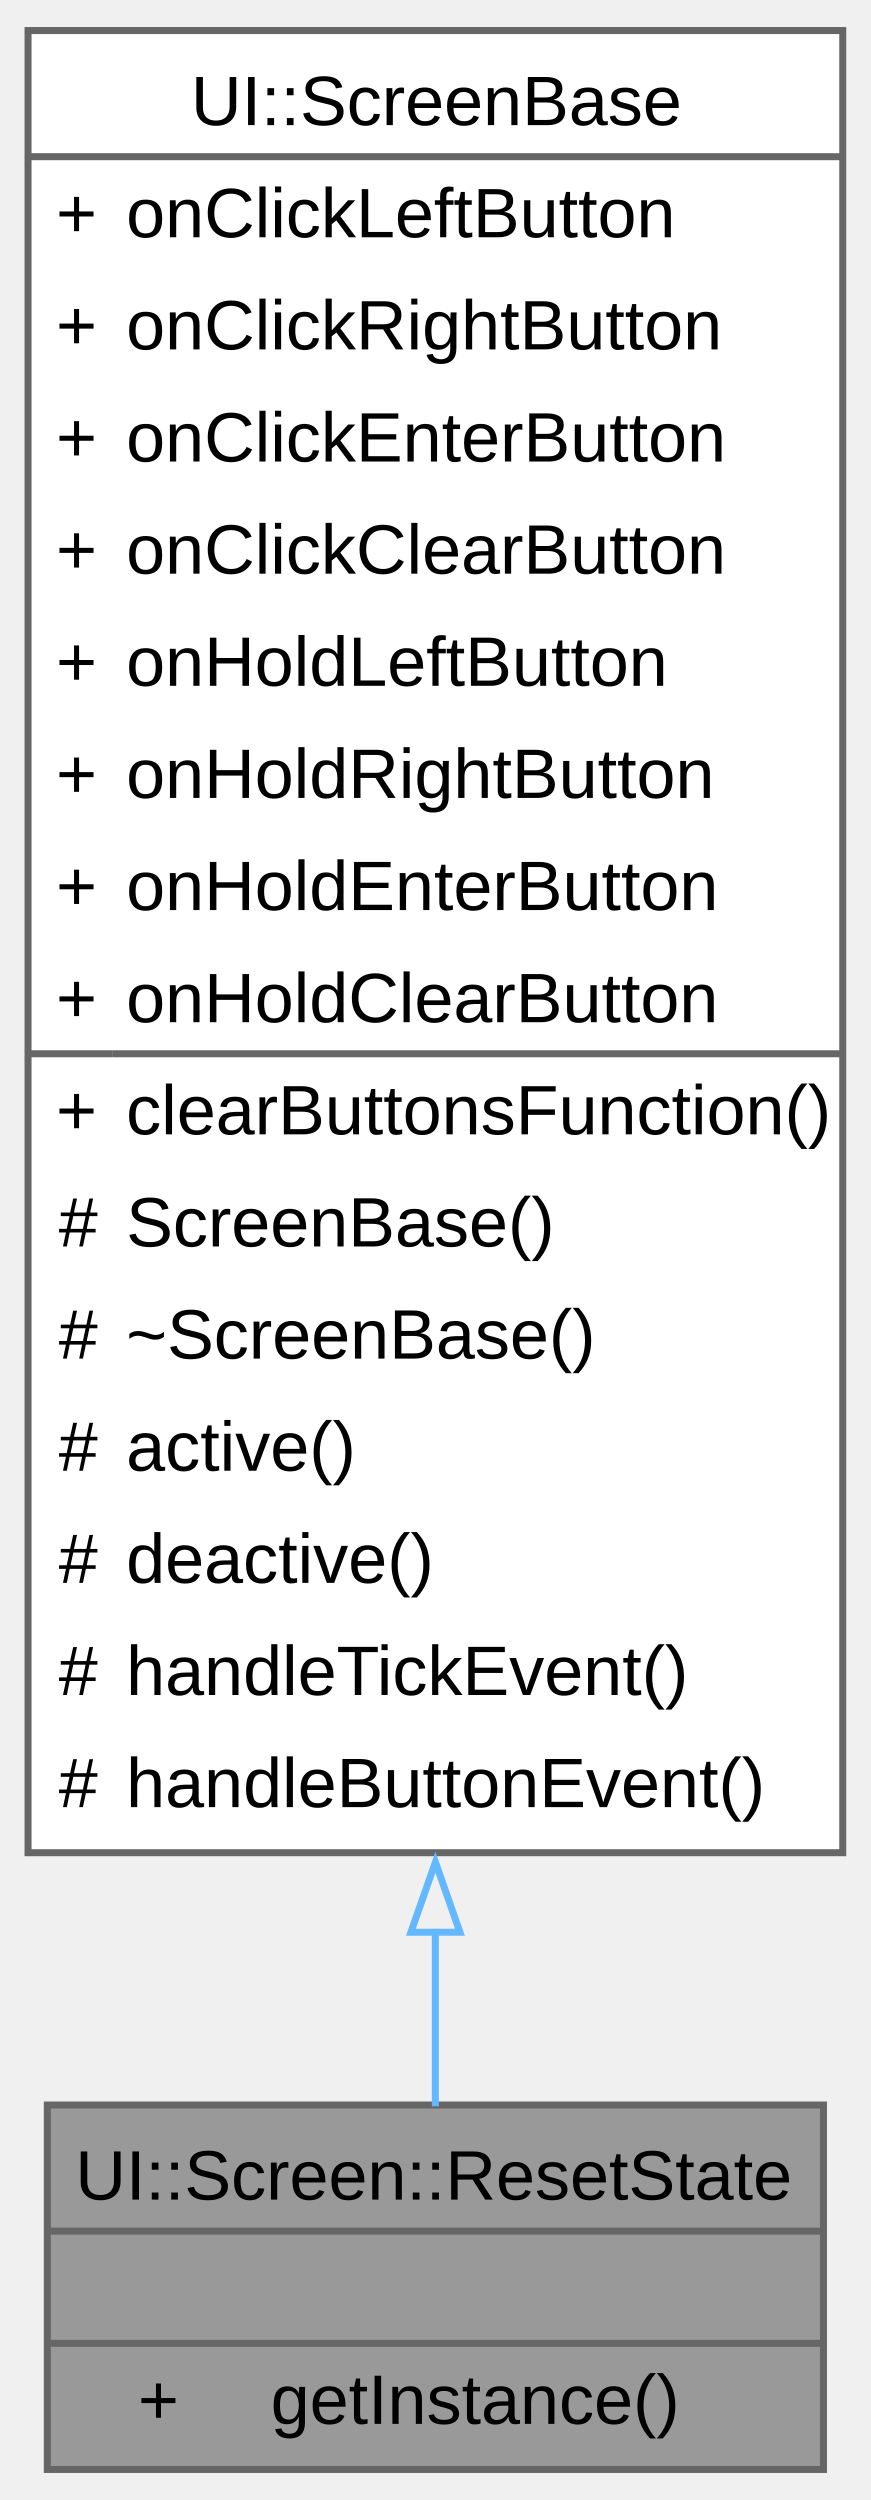
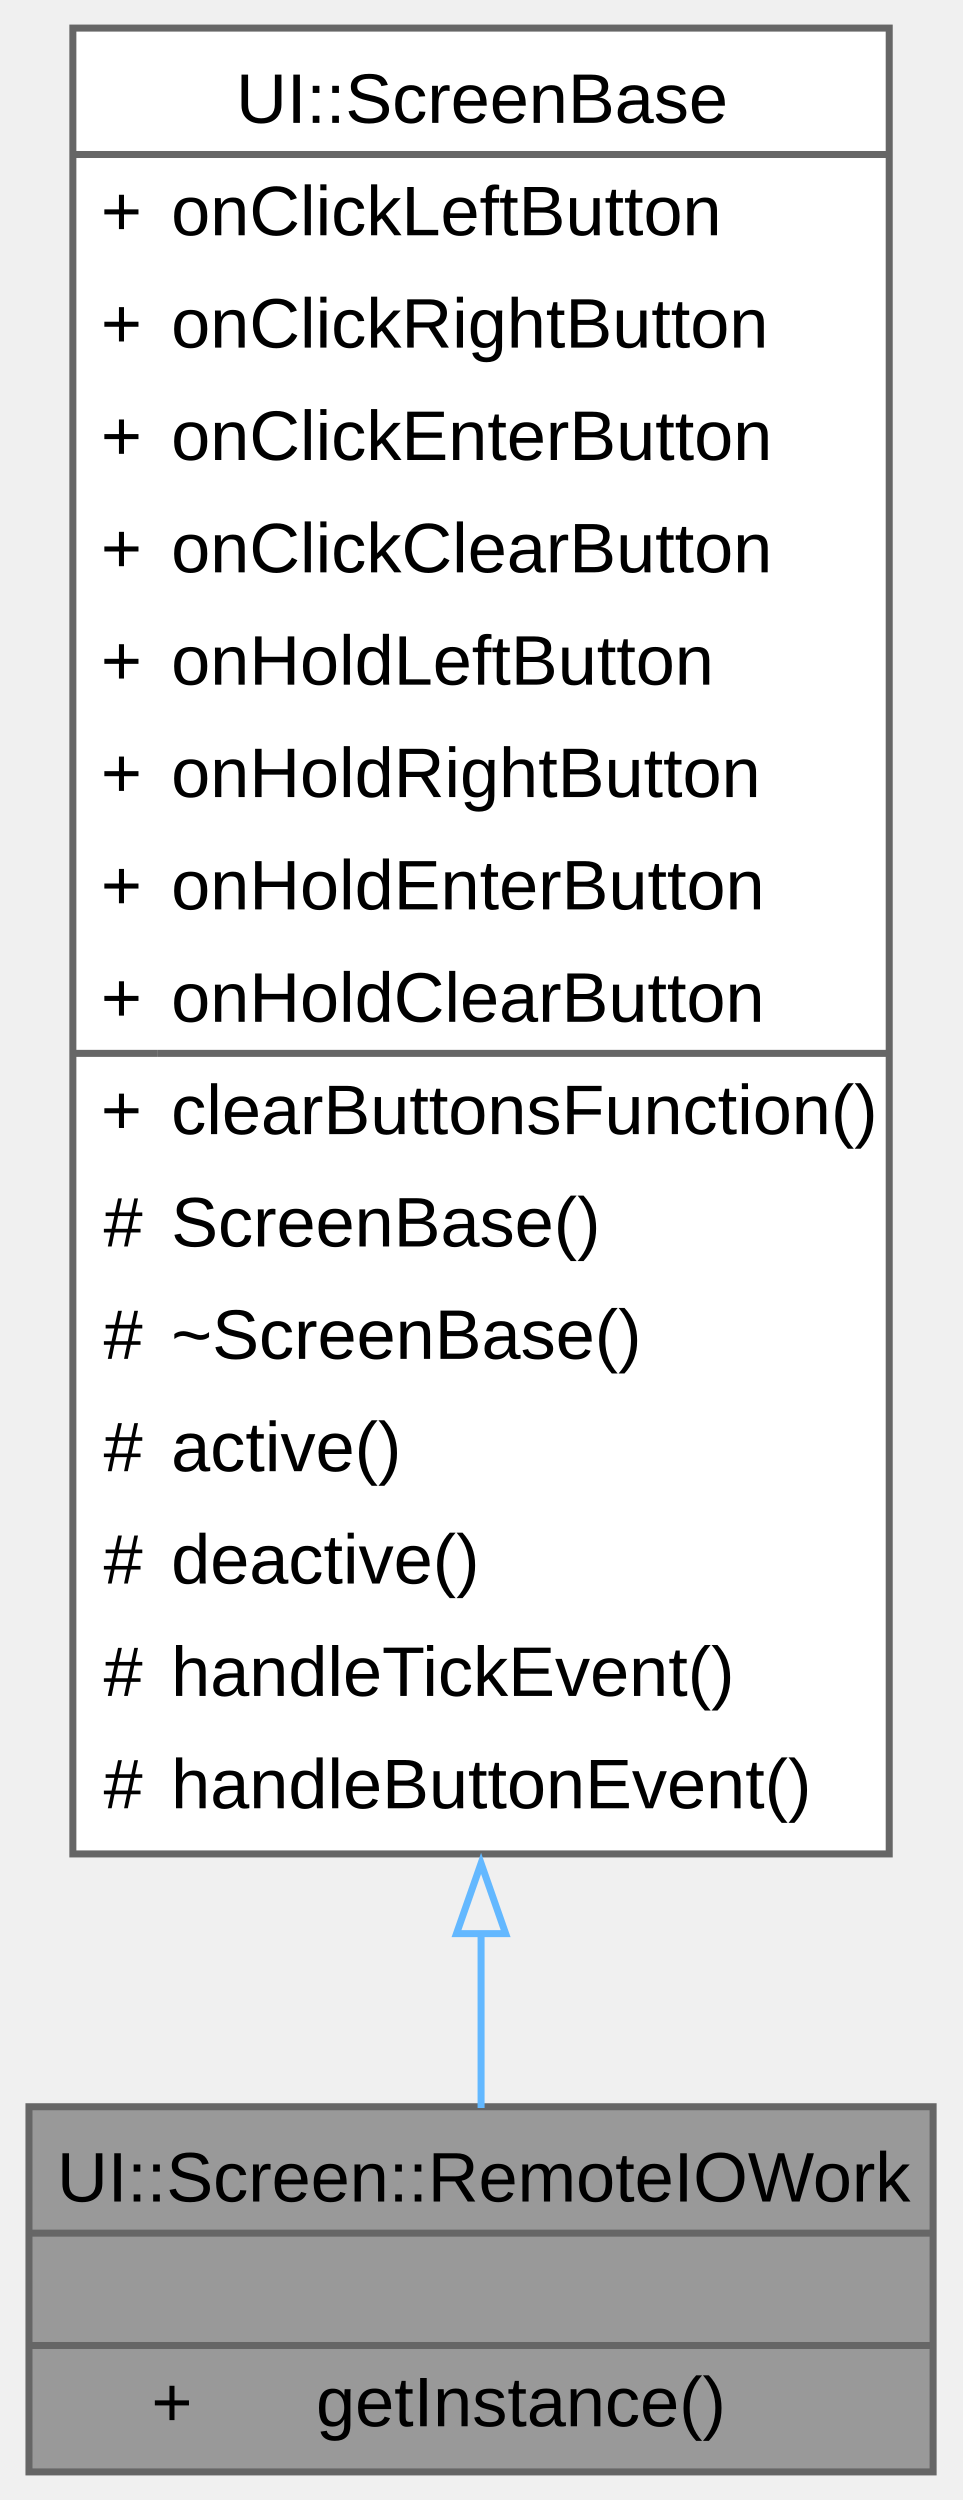
- <svg xmlns="http://www.w3.org/2000/svg" xmlns:xlink="http://www.w3.org/1999/xlink" width="124pt" height="356pt" viewBox="0.00 0.00 124.25 356.00">
+ <svg xmlns="http://www.w3.org/2000/svg" xmlns:xlink="http://www.w3.org/1999/xlink" width="137pt" height="356pt" viewBox="0.00 0.00 136.75 356.00">
  <g id="graph0" class="graph" transform="scale(1 1) rotate(0) translate(4 352)">
    <g id="Node000001" class="node">
      <g id="a_Node000001">
-         <a xlink:title="A singleton class for managing the reset state screen.">
-           <polygon fill="#999999" stroke="none" points="113.5,-52 2.75,-52 2.75,0 113.5,0 113.5,-52" />
-           <text text-anchor="start" x="6.75" y="-38.5" font-family="Arial" font-size="10.00">UI::Screen::ResetState</text>
-           <text text-anchor="start" x="56.62" y="-22.5" font-family="Arial" font-size="10.00"> </text>
-           <text text-anchor="start" x="15.69" y="-6.5" font-family="Arial" font-size="10.00">+</text>
-           <text text-anchor="start" x="34.62" y="-6.5" font-family="Arial" font-size="10.00">getInstance()</text>
-           <polygon fill="#666666" stroke="#666666" points="2.75,-34 2.75,-34 113.5,-34 113.5,-34 2.75,-34" />
-           <polygon fill="#666666" stroke="#666666" points="2.75,-18 2.75,-18 113.5,-18 113.5,-18 2.75,-18" />
-           <polygon fill="none" stroke="#666666" points="2.75,0 2.75,-52 113.5,-52 113.5,0 2.75,0" />
+         <a xlink:title="A class representing the main screen of the UI.">
+           <polygon fill="#999999" stroke="none" points="128.75,-52 0,-52 0,0 128.75,0 128.75,-52" />
+           <text text-anchor="start" x="4" y="-38.5" font-family="Arial" font-size="10.00">UI::Screen::RemoteIOWork</text>
+           <text text-anchor="start" x="62.88" y="-22.5" font-family="Arial" font-size="10.00"> </text>
+           <text text-anchor="start" x="17.44" y="-6.5" font-family="Arial" font-size="10.00">+</text>
+           <text text-anchor="start" x="40.88" y="-6.5" font-family="Arial" font-size="10.00">getInstance()</text>
+           <polygon fill="#666666" stroke="#666666" points="0,-34 0,-34 128.75,-34 128.75,-34 0,-34" />
+           <polygon fill="#666666" stroke="#666666" points="0,-18 0,-18 128.75,-18 128.75,-18 0,-18" />
+           <polygon fill="none" stroke="#666666" points="0,0 0,-52 128.75,-52 128.75,0 0,0" />
        </a>
      </g>
    </g>
    <g id="Node000002" class="node">
      <g id="a_Node000002">
-         <a xlink:href="../../da/db6/a00427.html" target="_top" xlink:title="A base class for screen components in the UI.">
-           <polygon fill="white" stroke="none" points="116.25,-348 0,-348 0,-88 116.25,-88 116.25,-348" />
-           <text text-anchor="start" x="23.25" y="-334.5" font-family="Arial" font-size="10.00">UI::ScreenBase</text>
-           <text text-anchor="start" x="4" y="-318.5" font-family="Arial" font-size="10.00">+</text>
-           <text text-anchor="start" x="14" y="-318.5" font-family="Arial" font-size="10.00">onClickLeftButton</text>
-           <text text-anchor="start" x="4" y="-302.5" font-family="Arial" font-size="10.00">+</text>
-           <text text-anchor="start" x="14" y="-302.5" font-family="Arial" font-size="10.00">onClickRightButton</text>
-           <text text-anchor="start" x="4" y="-286.5" font-family="Arial" font-size="10.00">+</text>
-           <text text-anchor="start" x="14" y="-286.5" font-family="Arial" font-size="10.00">onClickEnterButton</text>
-           <text text-anchor="start" x="4" y="-270.5" font-family="Arial" font-size="10.00">+</text>
-           <text text-anchor="start" x="14" y="-270.5" font-family="Arial" font-size="10.00">onClickClearButton</text>
-           <text text-anchor="start" x="4" y="-254.5" font-family="Arial" font-size="10.00">+</text>
-           <text text-anchor="start" x="14" y="-254.5" font-family="Arial" font-size="10.00">onHoldLeftButton</text>
-           <text text-anchor="start" x="4" y="-238.5" font-family="Arial" font-size="10.00">+</text>
-           <text text-anchor="start" x="14" y="-238.5" font-family="Arial" font-size="10.00">onHoldRightButton</text>
-           <text text-anchor="start" x="4" y="-222.5" font-family="Arial" font-size="10.00">+</text>
-           <text text-anchor="start" x="14" y="-222.5" font-family="Arial" font-size="10.00">onHoldEnterButton</text>
-           <text text-anchor="start" x="4" y="-206.5" font-family="Arial" font-size="10.00">+</text>
-           <text text-anchor="start" x="14" y="-206.5" font-family="Arial" font-size="10.00">onHoldClearButton</text>
-           <text text-anchor="start" x="4" y="-190.5" font-family="Arial" font-size="10.00">+</text>
-           <text text-anchor="start" x="14" y="-190.5" font-family="Arial" font-size="10.00">clearButtonsFunction()</text>
-           <text text-anchor="start" x="4.38" y="-174.5" font-family="Arial" font-size="10.00">#</text>
-           <text text-anchor="start" x="14" y="-174.5" font-family="Arial" font-size="10.00">ScreenBase()</text>
-           <text text-anchor="start" x="4.38" y="-158.5" font-family="Arial" font-size="10.00">#</text>
-           <text text-anchor="start" x="14" y="-158.5" font-family="Arial" font-size="10.00">~ScreenBase()</text>
-           <text text-anchor="start" x="4.38" y="-142.5" font-family="Arial" font-size="10.00">#</text>
-           <text text-anchor="start" x="14" y="-142.5" font-family="Arial" font-size="10.00">active()</text>
-           <text text-anchor="start" x="4.38" y="-126.5" font-family="Arial" font-size="10.00">#</text>
-           <text text-anchor="start" x="14" y="-126.5" font-family="Arial" font-size="10.00">deactive()</text>
-           <text text-anchor="start" x="4.38" y="-110.5" font-family="Arial" font-size="10.00">#</text>
-           <text text-anchor="start" x="14" y="-110.5" font-family="Arial" font-size="10.00">handleTickEvent()</text>
-           <text text-anchor="start" x="4.38" y="-94.5" font-family="Arial" font-size="10.00">#</text>
-           <text text-anchor="start" x="14" y="-94.5" font-family="Arial" font-size="10.00">handleButtonEvent()</text>
-           <polygon fill="#666666" stroke="#666666" points="0,-330 0,-330 116.25,-330 116.25,-330 0,-330" />
-           <polygon fill="#666666" stroke="#666666" points="0,-202 0,-202 12,-202 12,-202 0,-202" />
-           <polygon fill="#666666" stroke="#666666" points="12,-202 12,-202 116.25,-202 116.25,-202 12,-202" />
-           <polygon fill="none" stroke="#666666" points="0,-88 0,-348 116.25,-348 116.25,-88 0,-88" />
+         <a xlink:href="../../dc/d0c/a00430.html" target="_top" xlink:title="A base class for screen components in the UI.">
+           <polygon fill="white" stroke="none" points="122.5,-348 6.25,-348 6.25,-88 122.5,-88 122.5,-348" />
+           <text text-anchor="start" x="29.5" y="-334.5" font-family="Arial" font-size="10.00">UI::ScreenBase</text>
+           <text text-anchor="start" x="10.25" y="-318.5" font-family="Arial" font-size="10.00">+</text>
+           <text text-anchor="start" x="20.25" y="-318.5" font-family="Arial" font-size="10.00">onClickLeftButton</text>
+           <text text-anchor="start" x="10.25" y="-302.5" font-family="Arial" font-size="10.00">+</text>
+           <text text-anchor="start" x="20.25" y="-302.5" font-family="Arial" font-size="10.00">onClickRightButton</text>
+           <text text-anchor="start" x="10.25" y="-286.5" font-family="Arial" font-size="10.00">+</text>
+           <text text-anchor="start" x="20.25" y="-286.5" font-family="Arial" font-size="10.00">onClickEnterButton</text>
+           <text text-anchor="start" x="10.25" y="-270.5" font-family="Arial" font-size="10.00">+</text>
+           <text text-anchor="start" x="20.25" y="-270.5" font-family="Arial" font-size="10.00">onClickClearButton</text>
+           <text text-anchor="start" x="10.25" y="-254.5" font-family="Arial" font-size="10.00">+</text>
+           <text text-anchor="start" x="20.25" y="-254.5" font-family="Arial" font-size="10.00">onHoldLeftButton</text>
+           <text text-anchor="start" x="10.25" y="-238.5" font-family="Arial" font-size="10.00">+</text>
+           <text text-anchor="start" x="20.25" y="-238.5" font-family="Arial" font-size="10.00">onHoldRightButton</text>
+           <text text-anchor="start" x="10.25" y="-222.5" font-family="Arial" font-size="10.00">+</text>
+           <text text-anchor="start" x="20.25" y="-222.5" font-family="Arial" font-size="10.00">onHoldEnterButton</text>
+           <text text-anchor="start" x="10.25" y="-206.5" font-family="Arial" font-size="10.00">+</text>
+           <text text-anchor="start" x="20.25" y="-206.5" font-family="Arial" font-size="10.00">onHoldClearButton</text>
+           <text text-anchor="start" x="10.25" y="-190.5" font-family="Arial" font-size="10.00">+</text>
+           <text text-anchor="start" x="20.25" y="-190.5" font-family="Arial" font-size="10.00">clearButtonsFunction()</text>
+           <text text-anchor="start" x="10.62" y="-174.5" font-family="Arial" font-size="10.00">#</text>
+           <text text-anchor="start" x="20.25" y="-174.5" font-family="Arial" font-size="10.00">ScreenBase()</text>
+           <text text-anchor="start" x="10.62" y="-158.5" font-family="Arial" font-size="10.00">#</text>
+           <text text-anchor="start" x="20.25" y="-158.5" font-family="Arial" font-size="10.00">~ScreenBase()</text>
+           <text text-anchor="start" x="10.62" y="-142.5" font-family="Arial" font-size="10.00">#</text>
+           <text text-anchor="start" x="20.25" y="-142.5" font-family="Arial" font-size="10.00">active()</text>
+           <text text-anchor="start" x="10.62" y="-126.5" font-family="Arial" font-size="10.00">#</text>
+           <text text-anchor="start" x="20.25" y="-126.5" font-family="Arial" font-size="10.00">deactive()</text>
+           <text text-anchor="start" x="10.62" y="-110.5" font-family="Arial" font-size="10.00">#</text>
+           <text text-anchor="start" x="20.25" y="-110.5" font-family="Arial" font-size="10.00">handleTickEvent()</text>
+           <text text-anchor="start" x="10.62" y="-94.5" font-family="Arial" font-size="10.00">#</text>
+           <text text-anchor="start" x="20.25" y="-94.5" font-family="Arial" font-size="10.00">handleButtonEvent()</text>
+           <polygon fill="#666666" stroke="#666666" points="6.25,-330 6.25,-330 122.5,-330 122.5,-330 6.25,-330" />
+           <polygon fill="#666666" stroke="#666666" points="6.25,-202 6.25,-202 18.25,-202 18.25,-202 6.25,-202" />
+           <polygon fill="#666666" stroke="#666666" points="18.25,-202 18.25,-202 122.5,-202 122.5,-202 18.25,-202" />
+           <polygon fill="none" stroke="#666666" points="6.25,-88 6.25,-348 122.5,-348 122.5,-88 6.25,-88" />
        </a>
      </g>
    </g>
    <g id="edge1_Node000001_Node000002" class="edge">
      <g id="a_edge1_Node000001_Node000002">
        <a xlink:title=" ">
-           <path fill="none" stroke="#63b8ff" d="M58.12,-76.94C58.12,-67.65 58.12,-59.11 58.12,-51.82" />
-           <polygon fill="none" stroke="#63b8ff" points="54.63,-76.65 58.13,-86.65 61.63,-76.65 54.63,-76.65" />
+           <path fill="none" stroke="#63b8ff" d="M64.38,-76.94C64.38,-67.65 64.38,-59.11 64.38,-51.82" />
+           <polygon fill="none" stroke="#63b8ff" points="60.88,-76.65 64.38,-86.65 67.88,-76.65 60.88,-76.65" />
        </a>
      </g>
    </g>
  </g>
</svg>
